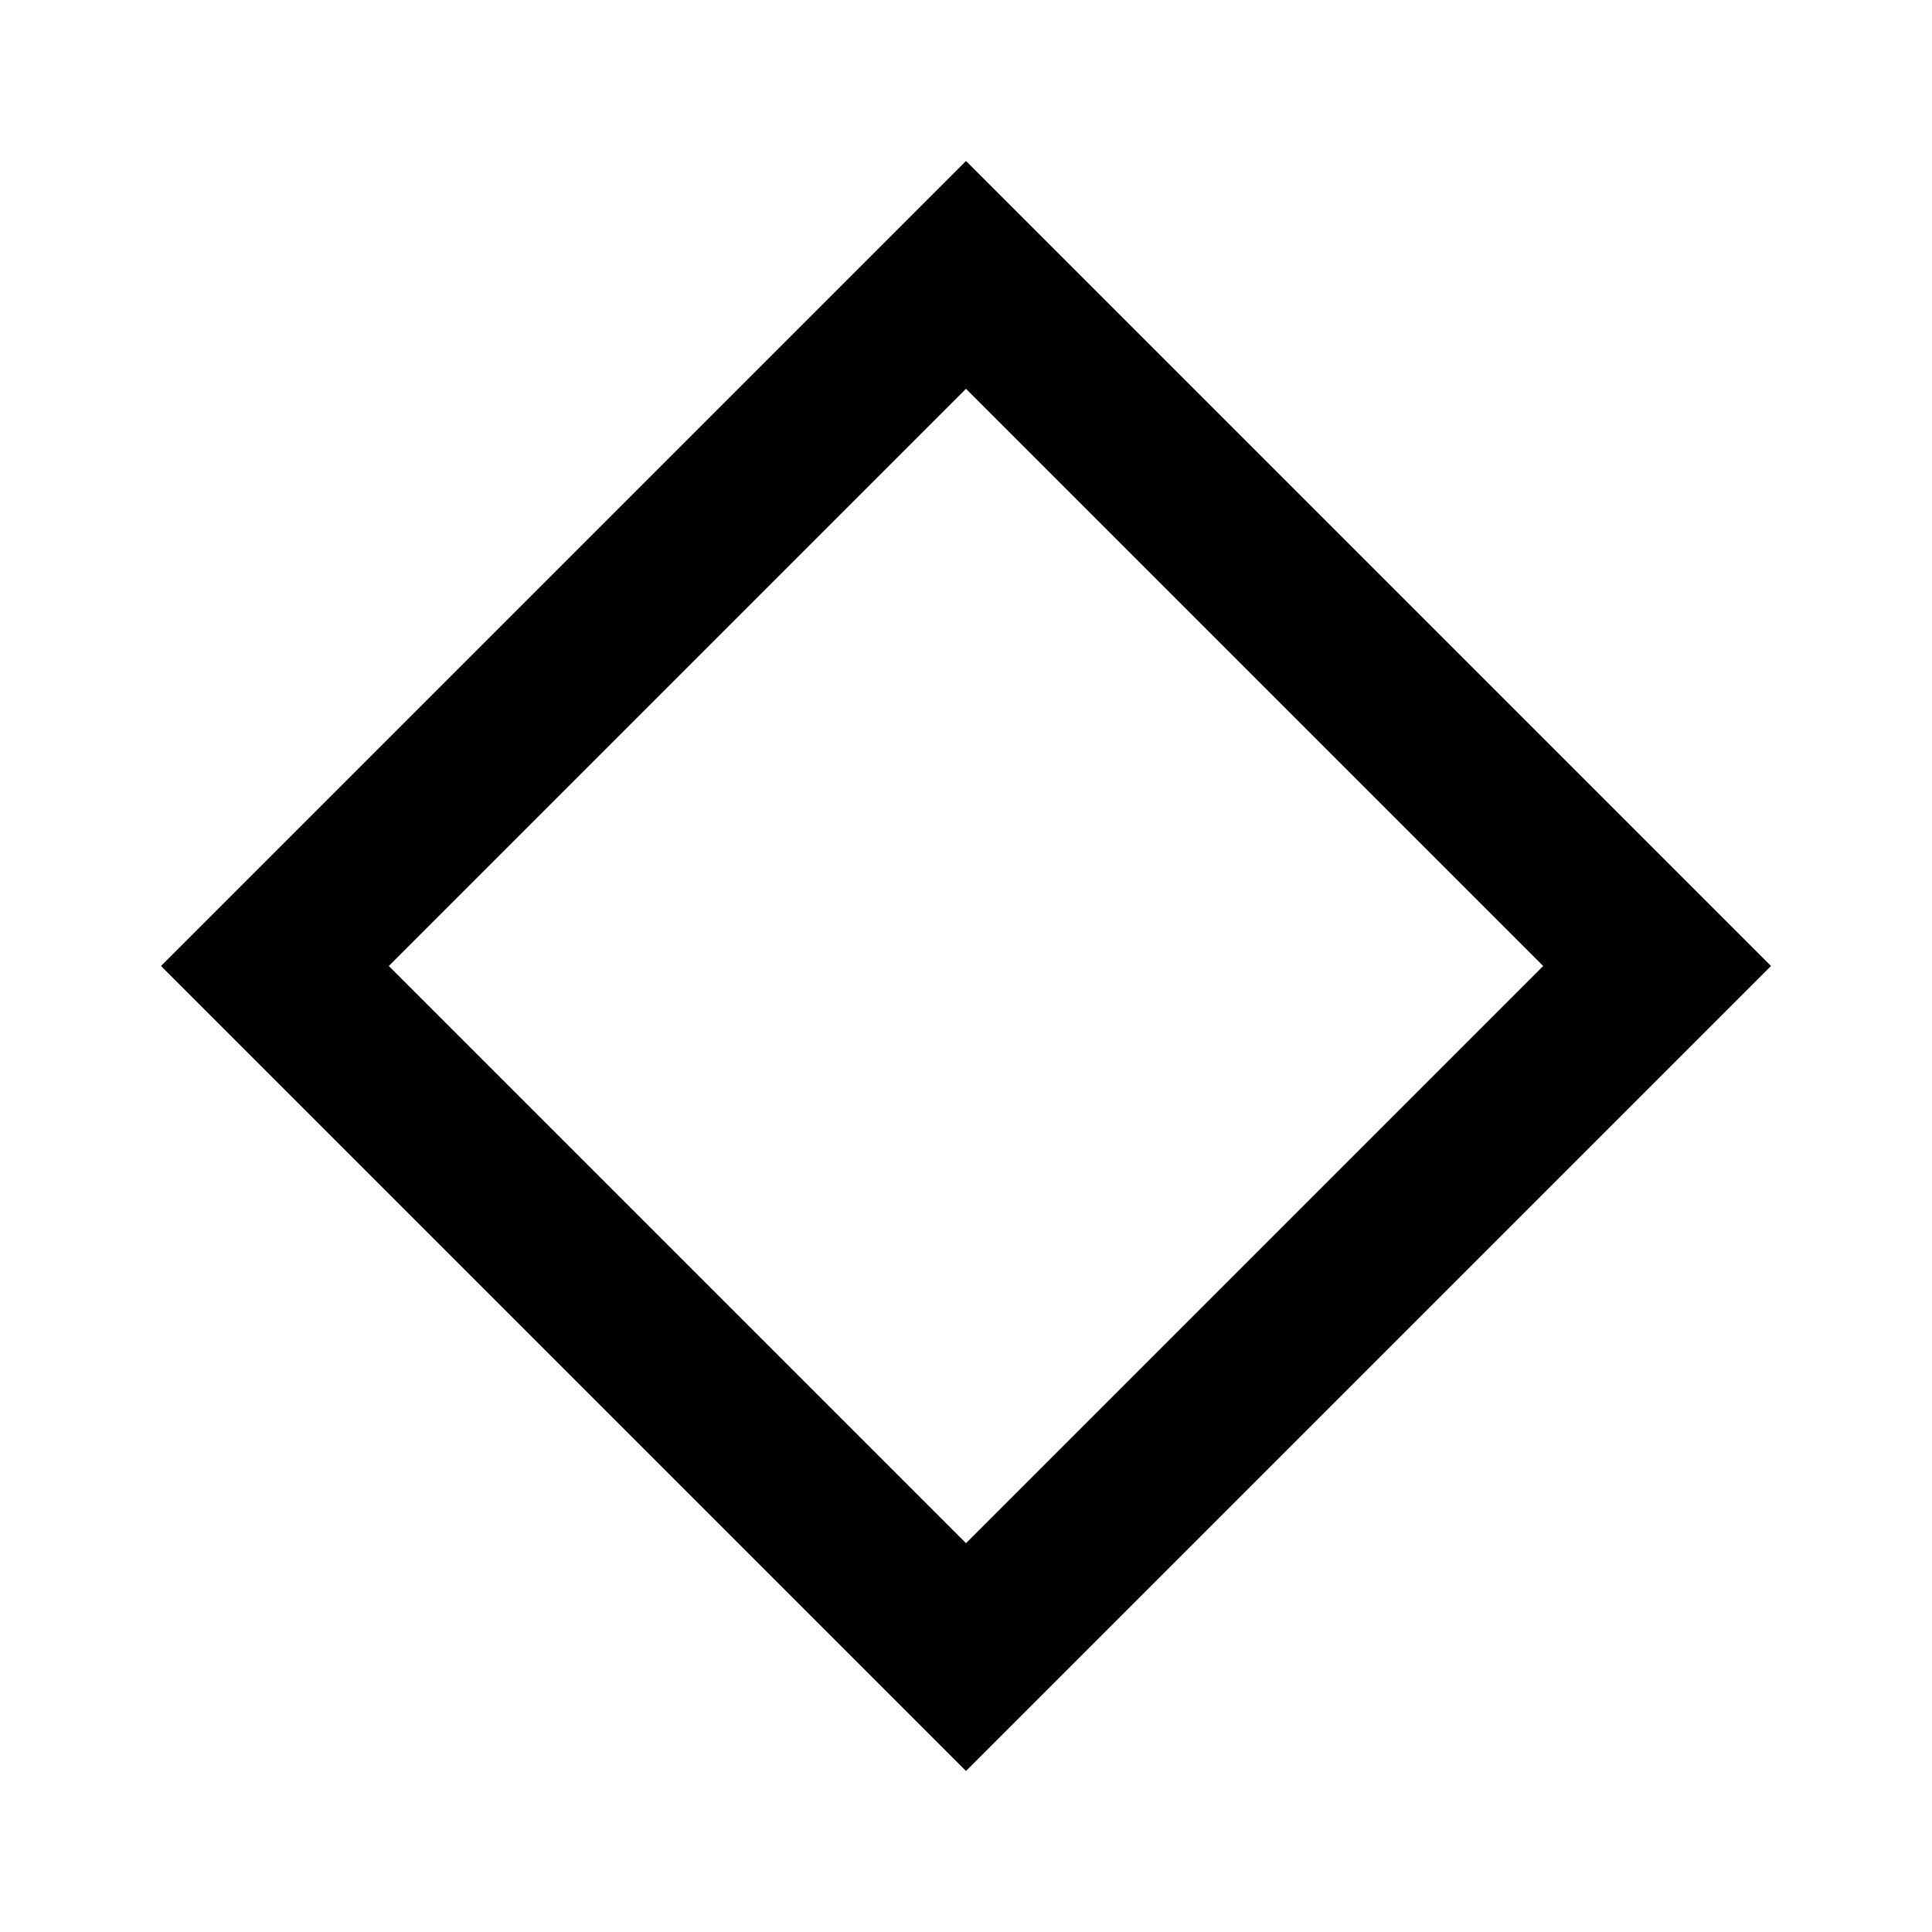
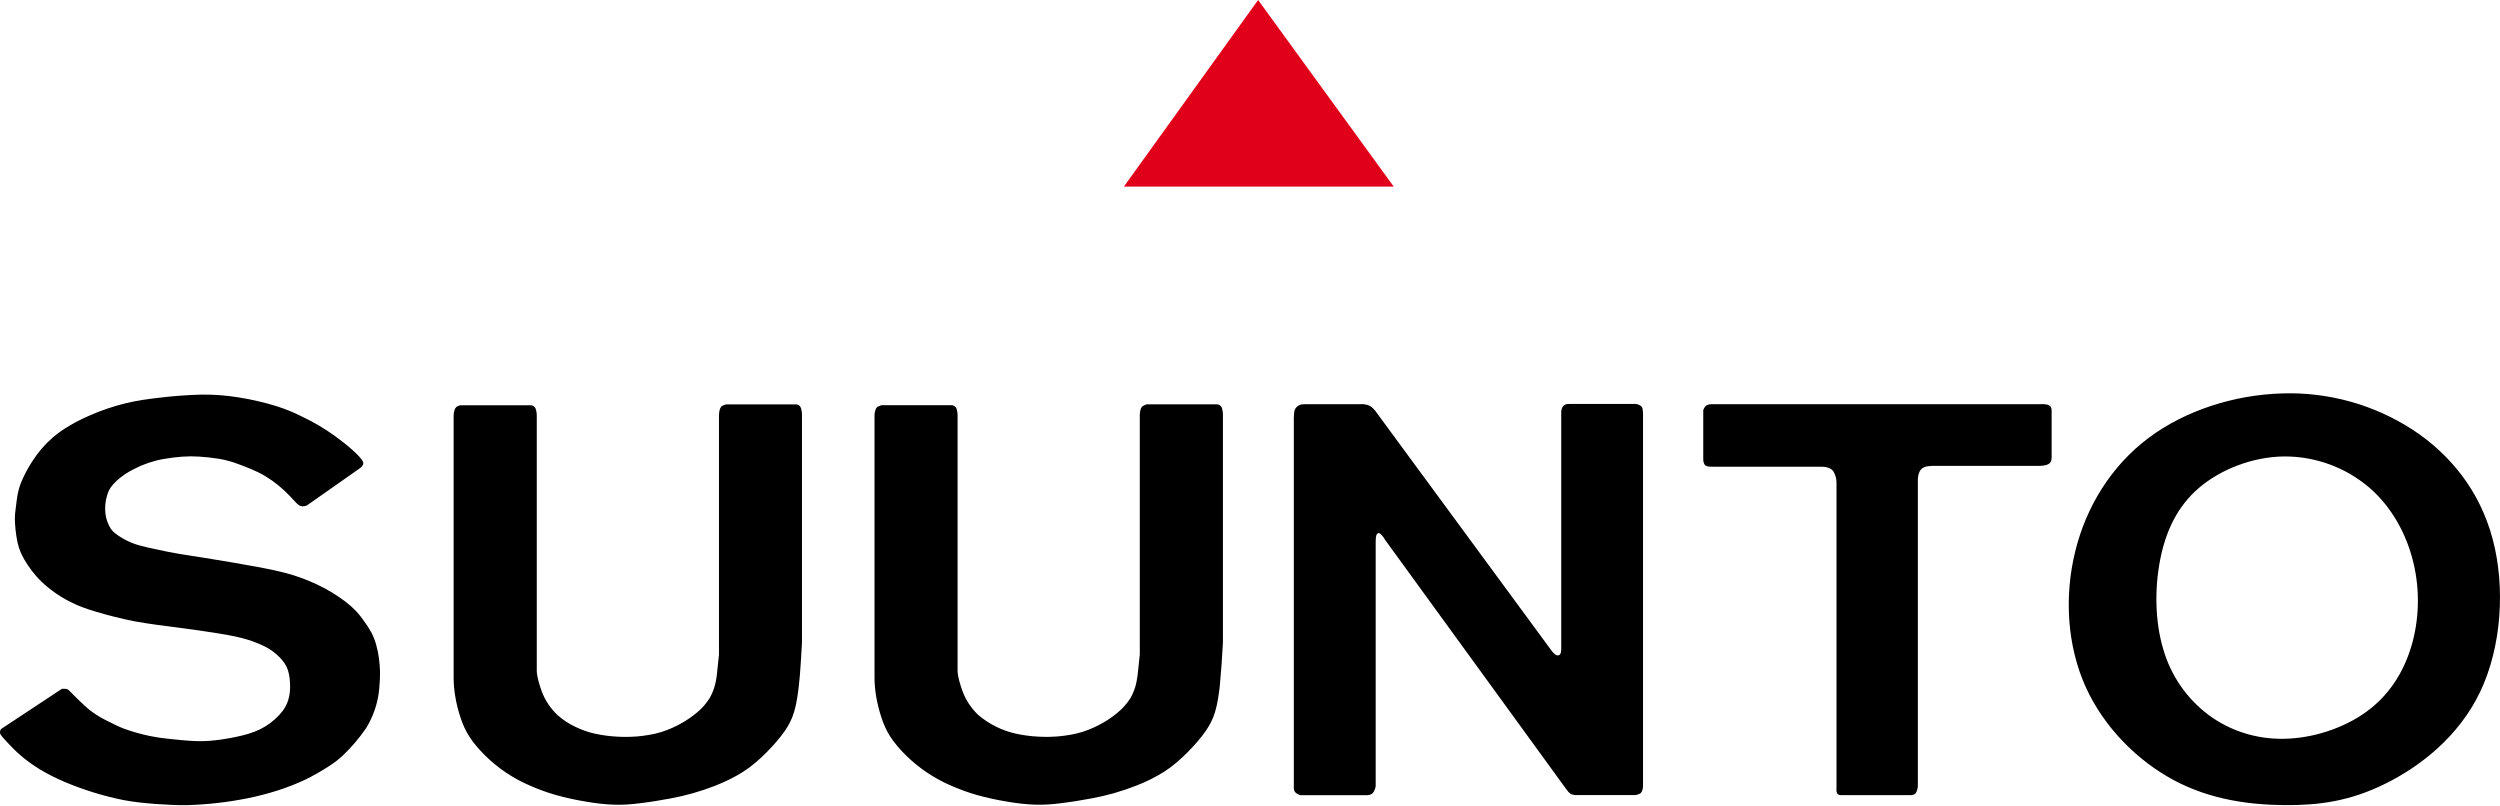
- <svg xmlns="http://www.w3.org/2000/svg" fill="#000000" viewBox="0 0 24 24">
-   <path d="M12 2L2 12l10 10 10-10L12 2zm0 2.83L19.17 12 12 19.17 4.83 12 12 4.83z" />
+ <svg xmlns="http://www.w3.org/2000/svg" width="1841.422" height="593.069" viewBox="10 6 1841.422 593.069" version="1.1" id="svg10">
+   <defs id="defs14" />
+   <path style="fill:#e1001a;fill-rule:evenodd;stroke-width:25.262" id="path4" d="M 936.693,6 837.819,143.423 h 198.758 z" />
+   <path style="fill:#000000;fill-rule:evenodd;stroke-width:25.262" id="path6" d="m 1846.032,403.111 c -9.397,-35.467 -31.173,-62.345 -58.809,-80.508 a 166.524,166.524 0 0 0 -95.994,-26.828 c -34.911,0.935 -71.313,12.277 -98.722,32.84 -27.384,20.588 -45.824,50.397 -53.933,83.439 -8.185,33.042 -6.063,69.267 7.579,99.707 13.692,30.415 38.852,55.07 65.629,69.217 26.777,14.146 55.222,17.809 80.837,18.037 25.59,0.253 48.376,-2.956 74.016,-15.612 25.716,-12.631 54.363,-34.709 70.151,-67.777 15.789,-33.042 18.694,-77.048 9.246,-112.515 m -60.021,79.22 c -5.76,19.199 -16.471,35.947 -33.093,47.997 -16.673,12.075 -39.307,19.451 -60.299,19.83 -20.967,0.455 -40.418,-6.063 -55.98,-17.633 a 92.457,92.457 0 0 1 -33.295,-48.502 c -6.063,-20.31 -6.366,-44.41 -2.274,-65.579 4.118,-21.144 12.631,-39.408 28.672,-53.125 16.041,-13.692 39.585,-22.862 62.649,-23.114 a 95.943,95.943 0 0 1 62.573,22.786 c 16.774,14.399 27.636,34.482 32.663,55.399 5.052,20.917 4.193,42.692 -1.591,61.941 M 909.335,305.324 a 4.396,4.396 0 0 0 -2.678,-1.516 h -51.938 a 11.241,11.241 0 0 0 -3.335,1.516 5.684,5.684 0 0 0 -1.213,2.021 15.915,15.915 0 0 0 -0.631,4.042 v 176.654 c 0,0.429 -0.632,6.164 -1.086,10.408 -0.429,4.143 -0.707,6.821 -1.389,10.105 a 40.469,40.469 0 0 1 -4.446,11.721 44.612,44.612 0 0 1 -9.549,10.711 68.711,68.711 0 0 1 -10.509,7.326 c -4.471,2.526 -9.726,5.052 -15.41,6.821 -5.886,1.844 -12.277,2.779 -17.936,3.284 -5.103,0.379 -9.599,0.455 -14.601,0.152 -5.305,-0.253 -11.216,-1.01 -16.572,-2.223 a 64.493,64.493 0 0 1 -27.282,-13.54 45.799,45.799 0 0 1 -11.747,-17.607 c -1.693,-4.497 -3.688,-11.166 -3.688,-15.157 V 311.412 a 15.561,15.561 0 0 0 -0.556,-3.663 4.547,4.547 0 0 0 -0.834,-1.768 4.446,4.446 0 0 0 -1.162,-1.01 3.713,3.713 0 0 0 -1.516,-0.505 h -51.963 a 13.49,13.49 0 0 0 -1.895,0.657 5.052,5.052 0 0 0 -1.44,0.834 5.558,5.558 0 0 0 -1.263,2.349 14.475,14.475 0 0 0 -0.556,3.789 v 192.543 c 0,4.8 0.379,9.347 1.187,14.222 0.909,5.305 2.324,10.989 4.042,16.092 1.642,4.85 3.537,9.17 6.315,13.515 3.082,4.8 7.225,9.599 11.772,14.071 a 108.321,108.321 0 0 0 33.067,22.129 c 6.063,2.678 12.277,4.977 18.946,6.871 7.073,2.021 14.601,3.638 22.104,4.875 7.275,1.263 14.5,2.122 21.22,2.274 6.391,0.202 12.378,-0.253 18.997,-1.112 7.174,-0.859 15.207,-2.172 21.826,-3.436 a 175.441,175.441 0 0 0 33.345,-9.473 118.477,118.477 0 0 0 20.714,-10.357 c 6.24,-4.042 11.696,-8.842 16.925,-14.071 5.052,-5.103 9.903,-10.61 13.49,-15.814 3.132,-4.547 5.305,-8.791 6.896,-14.071 1.768,-5.81 2.779,-12.959 3.461,-18.946 a 782.602,782.602 0 0 0 2.324,-32.006 V 310.78 c 0,-0.758 -0.253,-2.526 -0.581,-3.663 a 4.8,4.8 0 0 0 -0.834,-1.768 m 604.357,-1.642 H 1271.964 c -1.516,0 -3.916,-0.076 -5.507,1.263 a 7.831,7.831 0 0 0 -1.895,3.183 v 35.998 c 0,1.768 0.404,3.789 1.693,4.724 1.263,0.935 3.461,0.884 5.734,0.884 h 79.119 c 2.956,0 7.073,0.404 9.271,3.335 a 17.077,17.077 0 0 1 2.324,7.654 v 225.257 c 0,1.415 -0.328,3.916 1.01,5.002 1.086,0.834 3.36,0.682 3.385,0.682 h 49.841 c 1.516,0 3.284,-0.202 4.345,-1.768 a 12.808,12.808 0 0 0 1.339,-4.8 V 358.954 c 0,-0.253 0.177,-4.749 2.274,-7.124 2.526,-2.93 7.831,-2.678 10.938,-2.678 h 76.441 c 8.084,-0.253 8.892,-2.779 8.892,-6.821 V 308.684 c 0.05,-3.461 -1.44,-5.052 -7.427,-5.052 m -293.867,3.385 a 3.284,3.284 0 0 0 -1.718,-2.274 7.402,7.402 0 0 0 -3.486,-1.213 h -47.643 c -1.617,0 -3.284,-0.126 -4.623,0.758 a 4.875,4.875 0 0 0 -1.945,2.476 c -0.682,1.768 -0.505,3.941 -0.505,5.229 v 172.612 c -0.152,2.274 -0.505,3.107 -1.111,3.612 a 2.071,2.071 0 0 1 -1.137,0.505 2.375,2.375 0 0 1 -1.768,-0.354 12.378,12.378 0 0 1 -2.678,-2.526 L 1022.532,308.002 c -0.505,-0.177 -1.415,-1.945 -3.486,-3.031 a 14.5,14.5 0 0 0 -7.149,-1.263 h -40.343 c -1.187,0.202 -2.45,-0.076 -3.916,0.455 a 7.654,7.654 0 0 0 -3.284,2.526 c -1.465,2.021 -1.112,4.244 -1.364,7.275 v 270.046 c 0,1.693 -0.328,3.991 1.061,5.558 1.213,1.364 3.789,2.147 3.789,2.147 h 45.976 c 2.172,0 5.558,0.354 7.402,-1.591 a 11.241,11.241 0 0 0 2.071,-5.103 V 405.41 c 0,-1.01 0,-3.789 0.505,-5.204 0.303,-0.859 0.808,-1.263 1.314,-1.44 0.505,-0.177 1.137,-0.101 1.92,0.657 1.263,1.137 3.082,3.789 2.981,3.941 l 133.633,183.904 c 0.758,1.01 2.324,3.183 3.865,3.789 1.415,0.505 2.627,0.556 2.678,0.556 h 43.955 a 8.69,8.69 0 0 0 2.779,-0.606 c 0.859,-0.354 1.44,-0.429 2.273,-1.768 a 9.726,9.726 0 0 0 1.01,-4.168 V 310.578 a 20.462,20.462 0 0 0 -0.379,-3.486 M 287.244,481.447 a 50.422,50.422 0 0 0 -3.739,-9.65 72.501,72.501 0 0 0 -5.558,-8.589 61.638,61.638 0 0 0 -5.558,-6.972 69.292,69.292 0 0 0 -8.134,-7.225 116.355,116.355 0 0 0 -20.462,-12.378 157.127,157.127 0 0 0 -10.61,-4.497 126.055,126.055 0 0 0 -13.288,-4.219 272.572,272.572 0 0 0 -17.936,-3.916 1079.172,1079.172 0 0 0 -20.108,-3.587 1257.14,1257.14 0 0 0 -21.017,-3.486 c -6.997,-1.137 -13.894,-2.071 -19.704,-3.107 -5.861,-1.01 -10.711,-2.021 -15.46,-3.082 a 190.8,190.8 0 0 1 -13.313,-3.107 52.291,52.291 0 0 1 -17.304,-8.639 13.843,13.843 0 0 1 -3.36,-3.436 26.676,26.676 0 0 1 -3.966,-10.66 32.891,32.891 0 0 1 1.263,-14.349 19.628,19.628 0 0 1 2.577,-5.507 c 1.162,-1.693 2.652,-3.335 4.421,-4.977 1.768,-1.617 3.789,-3.208 5.861,-4.623 a 61.891,61.891 0 0 1 6.997,-4.042 75.532,75.532 0 0 1 21.725,-7.326 c 4.345,-0.758 9.17,-1.389 13.464,-1.693 a 90.941,90.941 0 0 1 12.505,-0.076 c 4.547,0.303 9.902,0.834 14.399,1.566 4.471,0.758 8.084,1.718 11.999,3.031 3.915,1.314 8.134,3.031 11.873,4.547 3.789,1.617 6.997,3.107 10.534,5.229 a 85.965,85.965 0 0 1 17.86,14.399 c 2.021,2.147 3.688,3.991 4.85,5.179 a 11.62,11.62 0 0 0 2.425,2.021 5.052,5.052 0 0 0 2.198,0.657 7.326,7.326 0 0 0 3.537,-0.758 l 39.231,-27.535 a 6.366,6.366 0 0 0 1.768,-2.071 c 0.43,-0.834 0.607,-1.591 0,-2.829 -2.021,-3.89 -11.923,-12.479 -20.891,-18.87 a 155.409,155.409 0 0 0 -23.999,-14.096 123.226,123.226 0 0 0 -18.592,-7.578 198.631,198.631 0 0 0 -28.167,-6.517 156.369,156.369 0 0 0 -27.106,-2.021 326.884,326.884 0 0 0 -30.971,2.274 c -8.665,1.01 -16.167,2.021 -24.251,3.941 a 159.678,159.678 0 0 0 -27.611,9.347 c -9.7,4.244 -19.275,9.599 -26.777,16.041 a 81.089,81.089 0 0 0 -15.207,17.759 93.973,93.973 0 0 0 -7.073,12.984 47.744,47.744 0 0 0 -3.36,10.105 c -0.834,3.966 -1.263,8.665 -1.693,11.873 -0.303,2.425 -0.581,4.042 -0.581,6.745 0,4.547 0.707,12.05 1.97,17.784 1.137,5.002 2.703,8.589 5.052,12.707 2.93,5.002 7.023,10.787 12.454,16.066 6.113,5.962 13.944,11.267 21.119,14.904 6.366,3.284 12.226,5.305 19.148,7.376 8.286,2.476 18.138,5.052 28.47,7.073 10.989,2.021 22.533,3.41 32.966,4.749 9.22,1.213 17.557,2.4 25.64,3.663 7.275,1.187 14.399,2.324 20.588,3.966 5.229,1.364 9.852,3.031 13.818,4.8 3.385,1.516 6.265,3.031 9.296,5.355 3.486,2.627 7.174,6.315 9.347,10.408 1.945,3.789 2.526,7.932 2.779,11.873 0.253,3.587 0.101,7.023 -0.581,10.357 a 25.514,25.514 0 0 1 -4.497,10.458 47.694,47.694 0 0 1 -13.237,11.873 c -5.052,3.082 -10.281,4.951 -16.344,6.467 -6.568,1.667 -14.146,2.956 -20.31,3.663 -5.305,0.606 -9.549,0.758 -14.955,0.581 -6.315,-0.253 -14.071,-1.086 -20.032,-1.718 a 122.619,122.619 0 0 1 -13.237,-2.021 137.473,137.473 0 0 1 -18.845,-5.305 c -4.37,-1.642 -7.477,-3.335 -10.989,-5.052 -4.143,-2.071 -8.766,-4.244 -14.146,-8.488 -6.063,-4.8 -13.06,-12.378 -15.409,-14.551 a 3.537,3.537 0 0 0 -1.314,-1.01 6.517,6.517 0 0 0 -1.692,-0.354 13.818,13.818 0 0 0 -2.4,0 l -44.814,29.632 a 4.042,4.042 0 0 0 -0.758,2.829 c 0.126,0.808 0.404,1.44 1.97,3.284 1.516,1.819 4.421,4.8 6.972,7.452 2.526,2.602 4.85,4.8 8.084,7.452 3.284,2.652 7.477,5.76 12.58,8.842 5.052,3.031 11.014,6.113 17.532,8.892 a 227.354,227.354 0 0 0 43.854,13.591 c 7.705,1.44 15.485,2.223 23.316,2.829 7.831,0.581 15.763,0.96 22.988,0.909 a 267.216,267.216 0 0 0 44.764,-5.027 206.134,206.134 0 0 0 22.609,-5.861 c 7.174,-2.324 13.944,-4.951 20.159,-7.907 6.214,-3.031 11.873,-6.366 16.294,-9.17 4.421,-2.829 7.578,-5.128 10.989,-8.235 a 127.419,127.419 0 0 0 17.43,-20.386 63.154,63.154 0 0 0 5.254,-10.433 66.438,66.438 0 0 0 4.699,-21.295 85.637,85.637 0 0 0 -0.328,-19.376 71.642,71.642 0 0 0 -1.97,-9.928 M 599.375,305.374 a 4.193,4.193 0 0 0 -2.652,-1.516 h -51.912 a 10.812,10.812 0 0 0 -1.945,0.657 4.168,4.168 0 0 0 -1.415,0.834 5.558,5.558 0 0 0 -1.213,2.021 15.207,15.207 0 0 0 -0.657,4.042 v 176.654 c 0,0.429 -0.632,6.164 -1.086,10.408 -0.429,4.143 -0.657,6.821 -1.389,10.105 a 40.166,40.166 0 0 1 -4.446,11.721 44.309,44.309 0 0 1 -9.524,10.711 c -3.335,2.829 -6.644,5.052 -10.534,7.326 a 77.3,77.3 0 0 1 -15.41,6.821 c -5.886,1.844 -12.277,2.779 -17.936,3.284 -5.103,0.379 -9.599,0.455 -14.576,0.152 a 99.025,99.025 0 0 1 -16.622,-2.223 64.846,64.846 0 0 1 -14.349,-5.052 55.272,55.272 0 0 1 -12.934,-8.488 46.38,46.38 0 0 1 -11.747,-17.607 c -1.667,-4.497 -3.663,-11.166 -3.663,-15.157 V 311.437 c 0,-0.758 -0.253,-2.526 -0.581,-3.663 a 4.926,4.926 0 0 0 -0.859,-1.768 4.547,4.547 0 0 0 -1.187,-1.01 3.789,3.789 0 0 0 -1.516,-0.505 h -51.938 c -0.606,0.152 -1.086,0.202 -1.693,0.455 a 6.164,6.164 0 0 0 -1.642,1.01 5.305,5.305 0 0 0 -1.263,2.375 13.692,13.692 0 0 0 -0.556,3.789 V 504.663 c 0,4.8 0.354,9.347 1.187,14.222 0.859,5.305 2.274,10.989 4.042,16.092 1.592,4.85 3.537,9.17 6.315,13.515 3.031,4.8 7.2,9.599 11.747,14.071 a 105.846,105.846 0 0 0 33.042,22.129 c 6.063,2.678 12.302,4.977 18.946,6.871 7.073,2.021 14.652,3.638 22.129,4.875 7.275,1.263 14.5,2.122 21.22,2.274 6.391,0.202 12.328,-0.253 18.946,-1.112 7.225,-0.859 15.233,-2.172 21.876,-3.436 a 177.841,177.841 0 0 0 33.345,-9.473 c 6.972,-2.779 14.222,-6.189 20.664,-10.357 6.24,-4.042 11.721,-8.842 16.925,-14.071 5.052,-5.103 9.928,-10.61 13.515,-15.814 3.132,-4.547 5.305,-8.791 6.871,-14.071 1.768,-5.81 2.779,-12.959 3.461,-18.946 0.657,-5.633 1.01,-10.281 1.44,-16.925 0.429,-6.315 0.909,-14.399 0.909,-15.081 V 310.806 c 0,-0.758 -0.253,-2.526 -0.581,-3.663 a 4.547,4.547 0 0 0 -0.834,-1.768" />
</svg>
